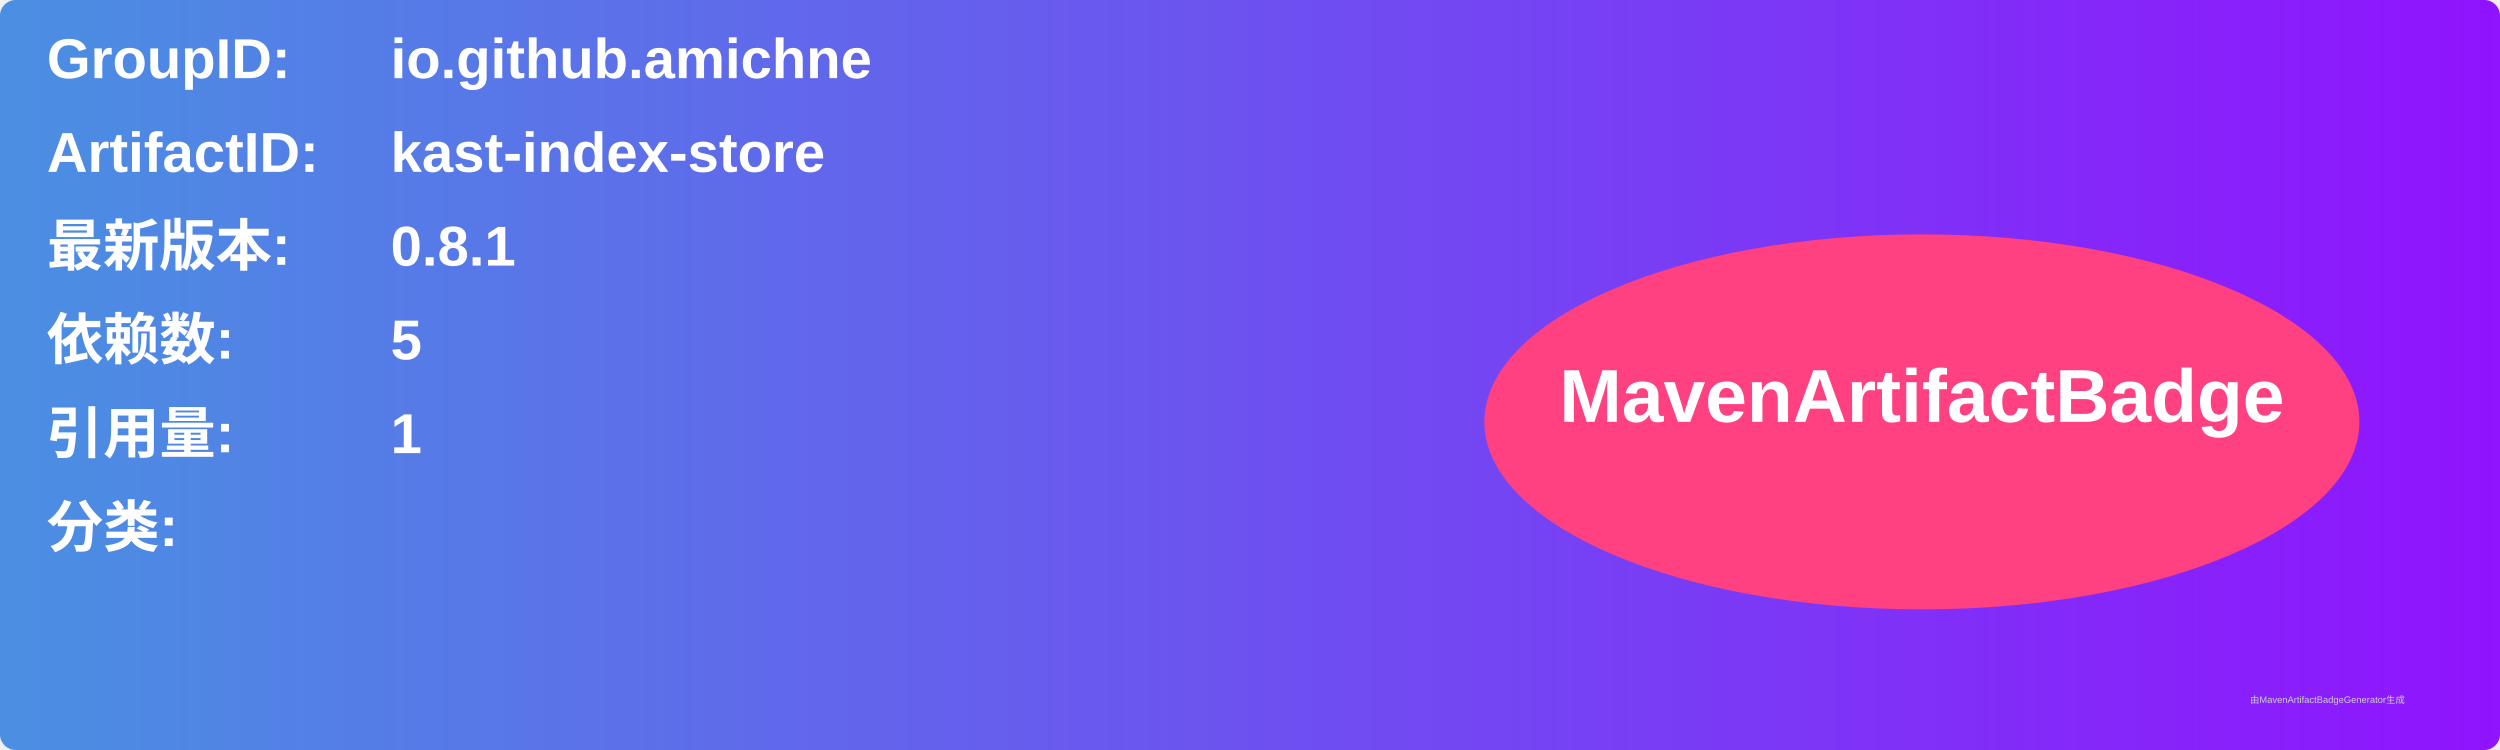
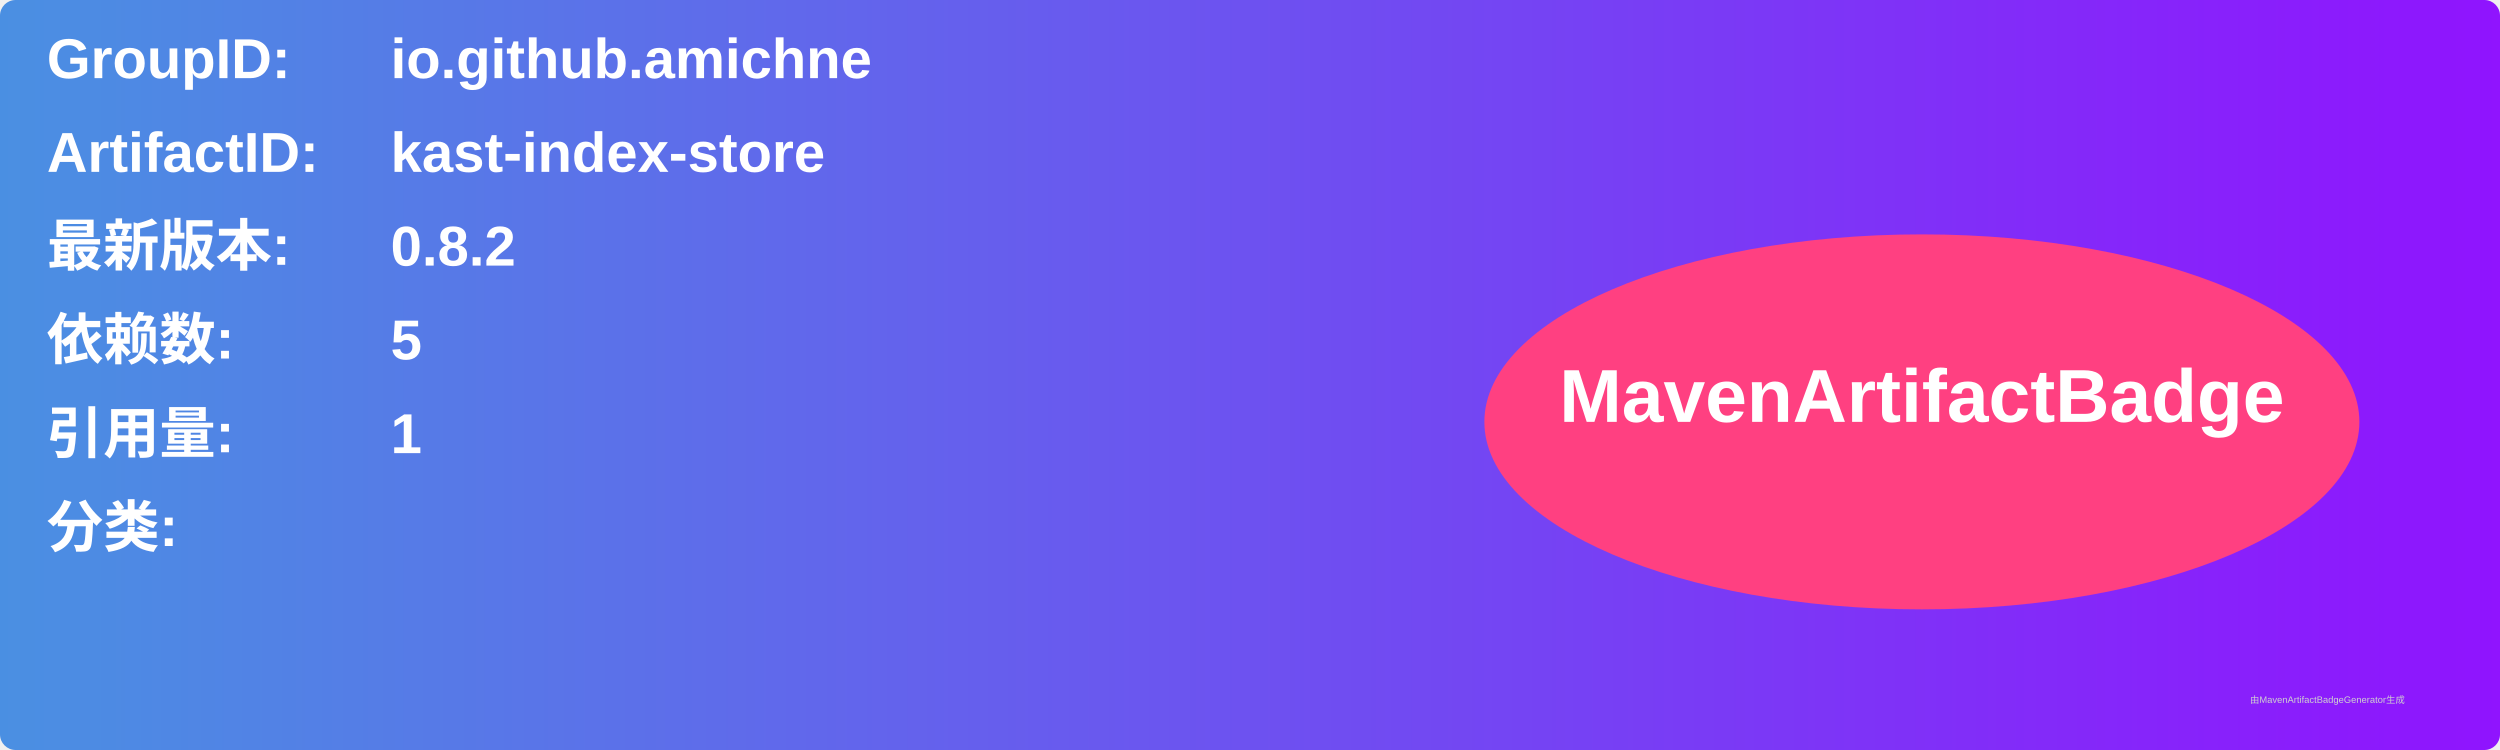
<svg xmlns="http://www.w3.org/2000/svg" width="800" height="240" viewBox="0 0 800 240">
  <linearGradient id="grad" x1="0%" y1="0%" x2="100%" y2="0%">
    <stop offset="0%" stop-color="#4a90e2" />
    <stop offset="100%" stop-color="#9013fe" />
  </linearGradient>
  <rect width="100%" height="100%" rx="5" ry="5" fill="url(#grad)" />
  <g transform="translate(15, 15)">
    <text x="0" y="10" font-family="Arial" font-size="18" fill="white" font-weight="bold" width="260">GroupID:</text>
    <text x="110" y="10" font-family="Arial" font-size="18" fill="white" font-weight="bold" width="460">io.github.amichne</text>
    <text x="0" y="40" font-family="Arial" font-size="18" fill="white" font-weight="bold" width="260">ArtifactID:</text>
    <text x="110" y="40" font-family="Arial" font-size="18" fill="white" font-weight="bold" width="460">kast-index-store</text>
    <text x="0" y="70" font-family="Arial" font-size="18" fill="white" font-weight="bold">最新版本:</text>
    <text x="110" y="70" font-family="Arial" font-size="18" fill="white" font-weight="bold">
-       <tspan font-weight="bold">0.8.1</tspan>
+       <tspan font-weight="bold">0.8.2</tspan>
    </text>
    <text x="0" y="100" font-family="Arial" font-size="18" fill="white" font-weight="bold">依赖数: </text>
    <text x="110" y="100" font-family="Arial" font-size="18" fill="white">
      <tspan font-weight="bold">5</tspan>
    </text>
    <text x="0" y="130" font-family="Arial" font-size="18" fill="white" font-weight="bold">引用量: </text>
    <text x="110" y="130" font-family="Arial" font-size="18" fill="white">
      <tspan font-weight="bold">1</tspan>
    </text>
    <text x="0" y="160" font-family="Arial" font-size="18" fill="white" font-weight="bold">分类:</text>
    <text x="10" y="190" font-family="Arial" font-size="10" fill="white">
      <tspan font-weight="bold" />
    </text>
    <ellipse cx="600" cy="120" rx="140" ry="60" fill="#ff4081" />
    <text x="600" y="120" text-anchor="middle" font-family="Arial" font-size="24" fill="white" font-weight="bold">MavenArtifactBadge</text>
  </g>
  <text x="720" y="225" font-family="Arial" font-size="3" fill="#d0d0d0">由MavenArtifactBadgeGenerator生成</text>
</svg>
